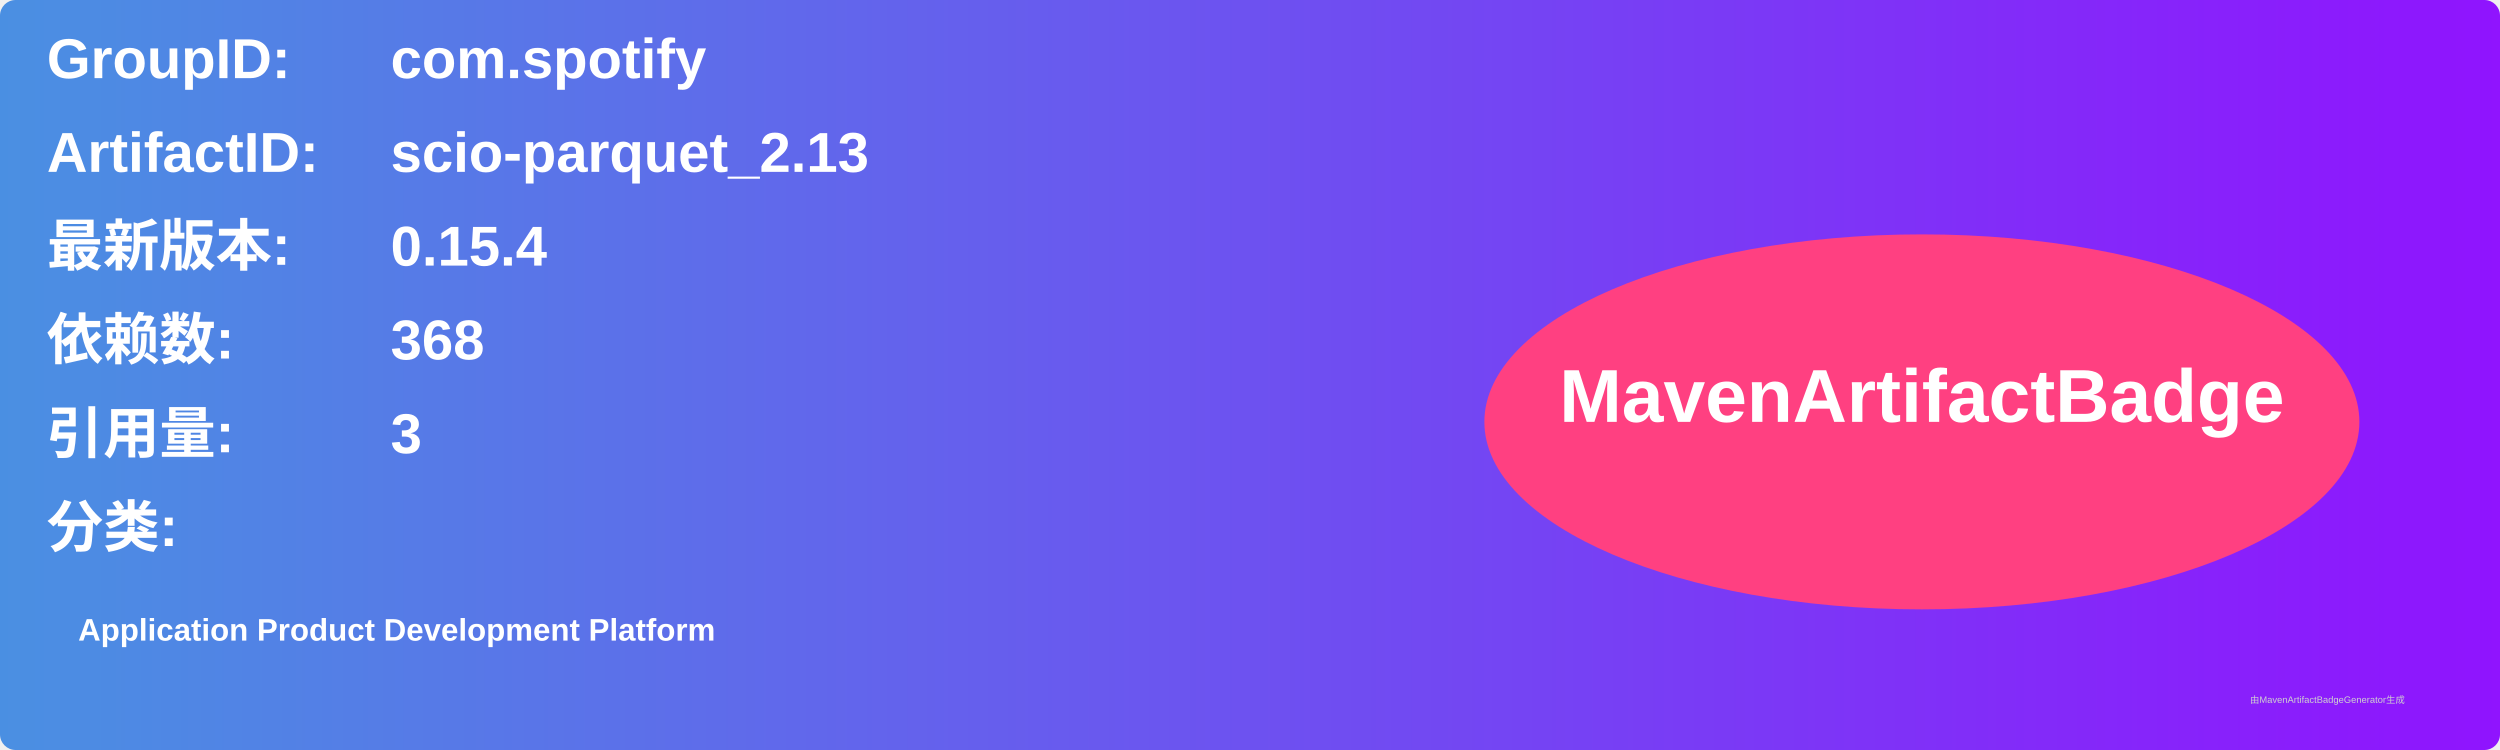
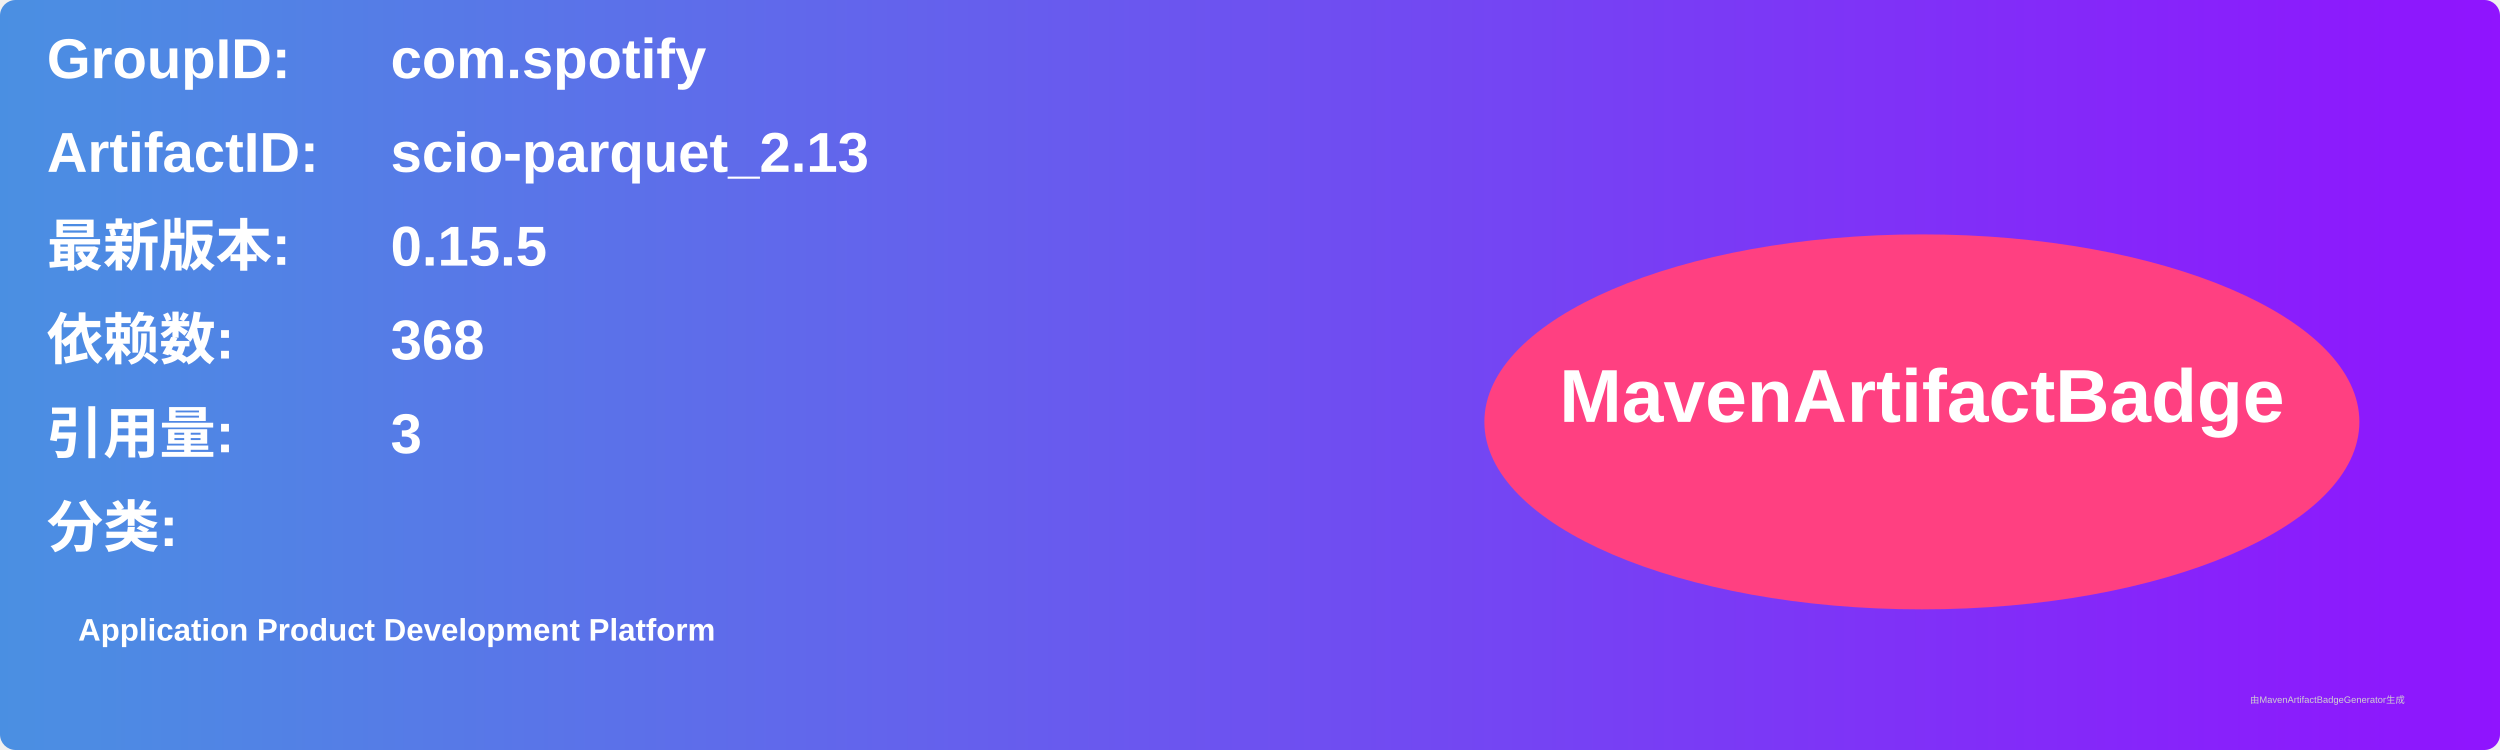
<svg xmlns="http://www.w3.org/2000/svg" width="800" height="240" viewBox="0 0 800 240">
  <linearGradient id="grad" x1="0%" y1="0%" x2="100%" y2="0%">
    <stop offset="0%" stop-color="#4a90e2" />
    <stop offset="100%" stop-color="#9013fe" />
  </linearGradient>
  <rect width="100%" height="100%" rx="5" ry="5" fill="url(#grad)" />
  <g transform="translate(15, 15)">
    <text x="0" y="10" font-family="Arial" font-size="18" fill="white" font-weight="bold" width="260">GroupID:</text>
    <text x="110" y="10" font-family="Arial" font-size="18" fill="white" font-weight="bold" width="460">com.spotify</text>
    <text x="0" y="40" font-family="Arial" font-size="18" fill="white" font-weight="bold" width="260">ArtifactID:</text>
    <text x="110" y="40" font-family="Arial" font-size="18" fill="white" font-weight="bold" width="460">scio-parquet_2.13</text>
    <text x="0" y="70" font-family="Arial" font-size="18" fill="white" font-weight="bold">最新版本:</text>
    <text x="110" y="70" font-family="Arial" font-size="18" fill="white" font-weight="bold">
-       <tspan font-weight="bold">0.15.4</tspan>
+       <tspan font-weight="bold">0.15.5</tspan>
    </text>
    <text x="0" y="100" font-family="Arial" font-size="18" fill="white" font-weight="bold">依赖数: </text>
    <text x="110" y="100" font-family="Arial" font-size="18" fill="white">
      <tspan font-weight="bold">368</tspan>
    </text>
    <text x="0" y="130" font-family="Arial" font-size="18" fill="white" font-weight="bold">引用量: </text>
    <text x="110" y="130" font-family="Arial" font-size="18" fill="white">
      <tspan font-weight="bold">3</tspan>
    </text>
    <text x="0" y="160" font-family="Arial" font-size="18" fill="white" font-weight="bold">分类:</text>
    <text x="10" y="190" font-family="Arial" font-size="10" fill="white">
      <tspan font-weight="bold">Application Product Development Platform</tspan>
    </text>
    <ellipse cx="600" cy="120" rx="140" ry="60" fill="#ff4081" />
    <text x="600" y="120" text-anchor="middle" font-family="Arial" font-size="24" fill="white" font-weight="bold">MavenArtifactBadge</text>
  </g>
  <text x="720" y="225" font-family="Arial" font-size="3" fill="#d0d0d0">由MavenArtifactBadgeGenerator生成</text>
</svg>
